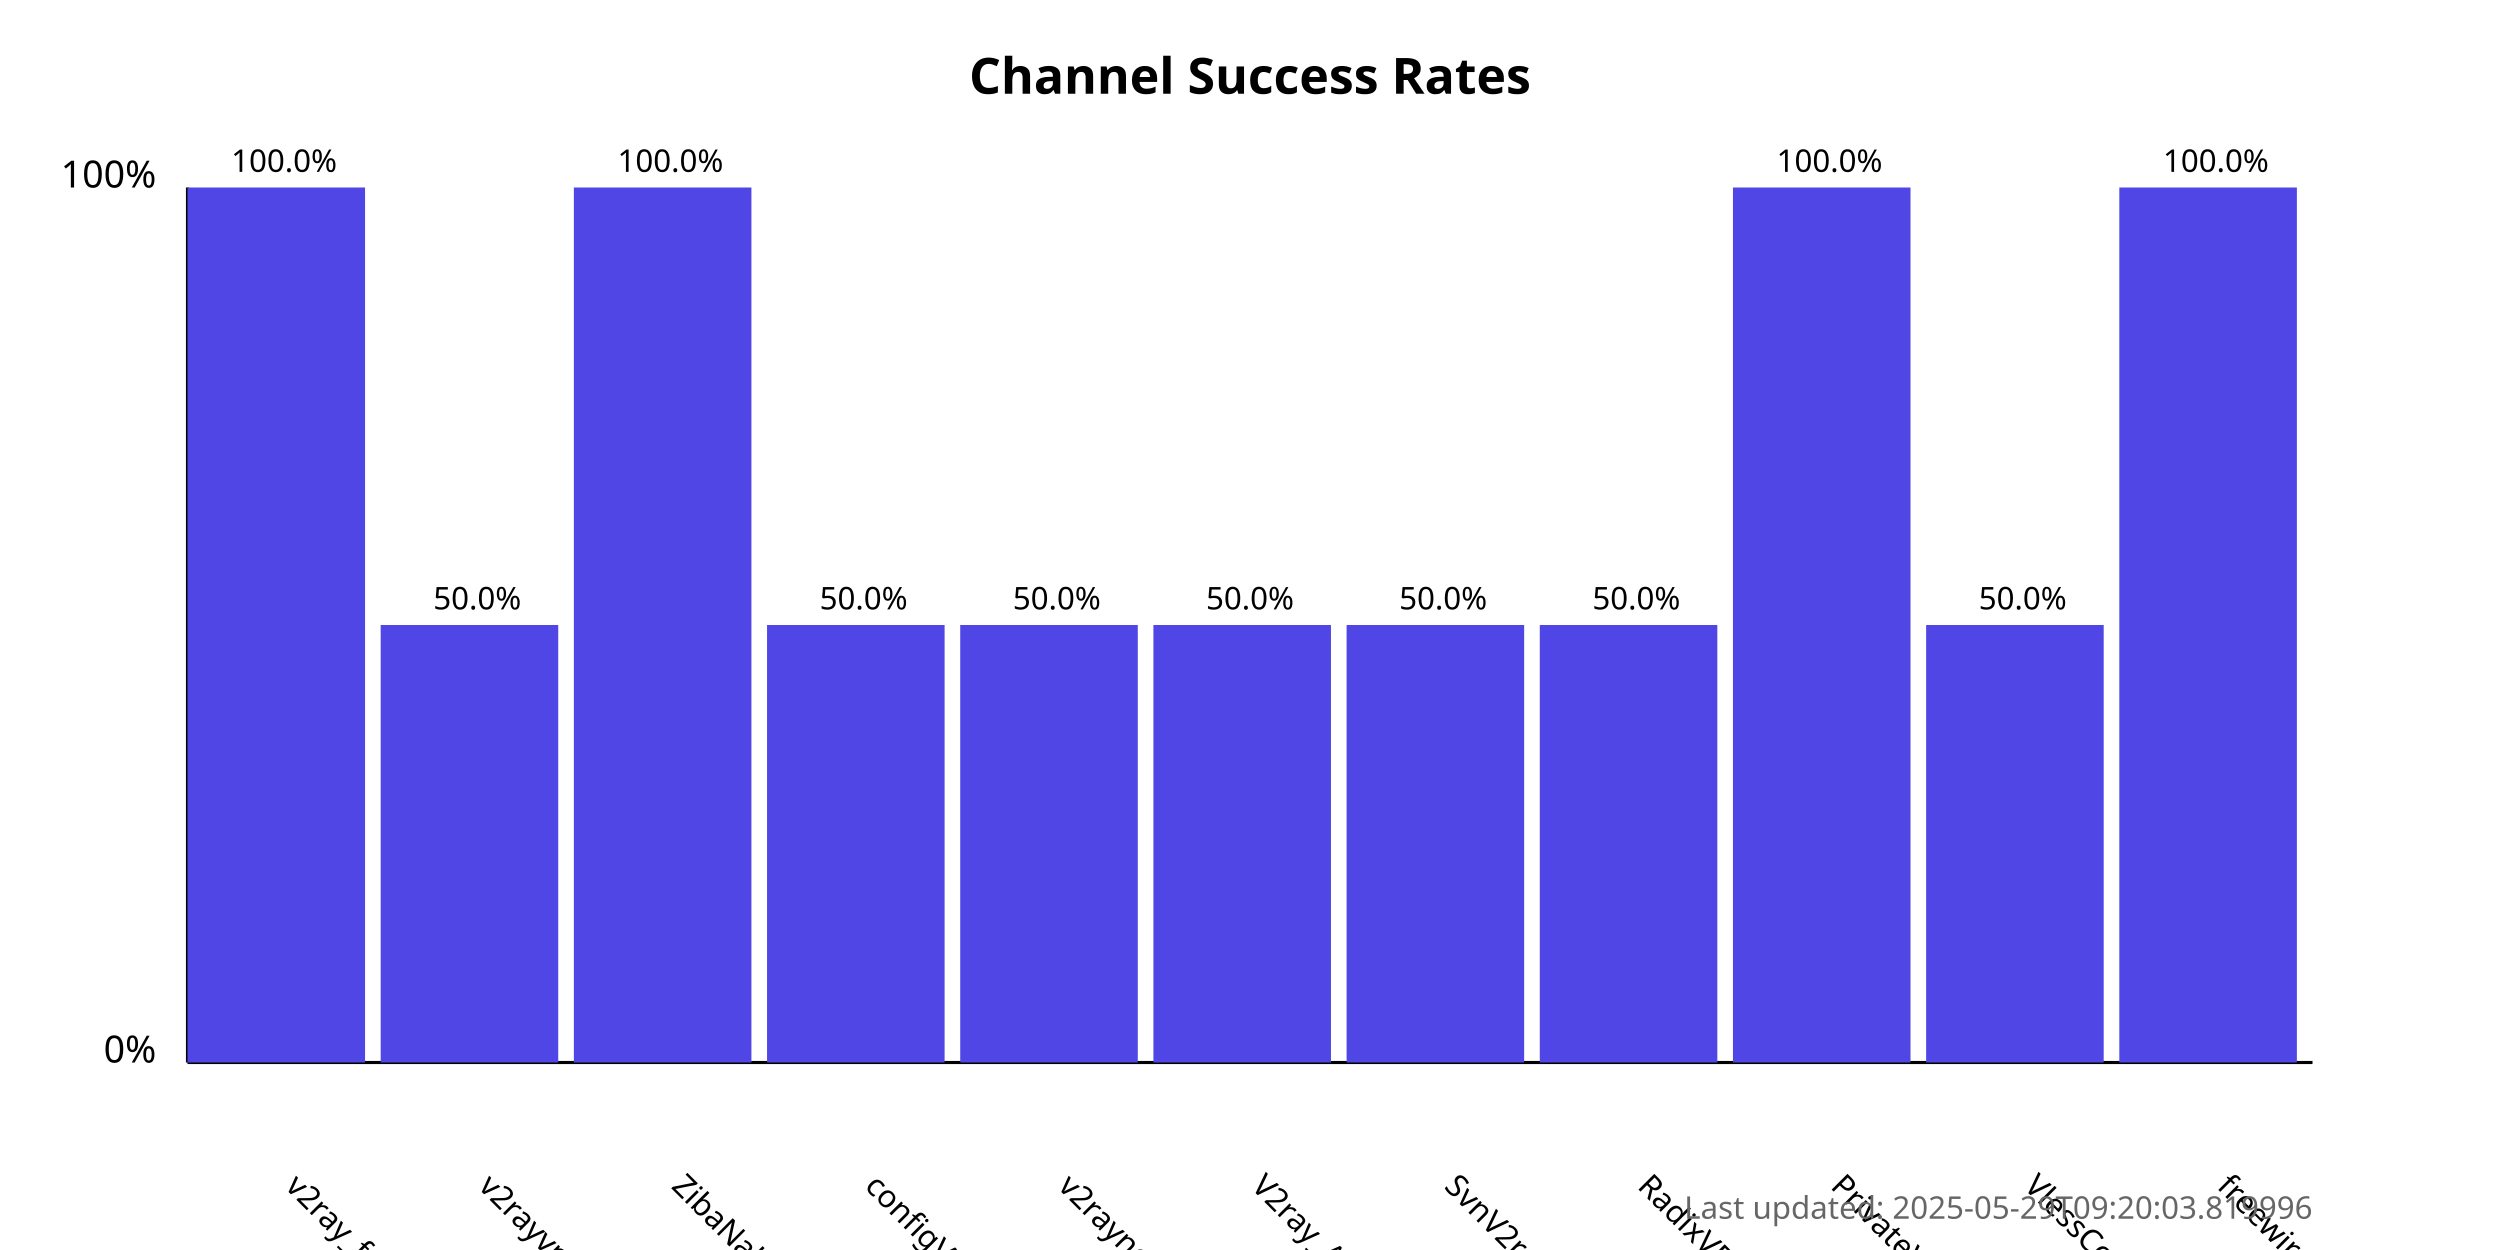
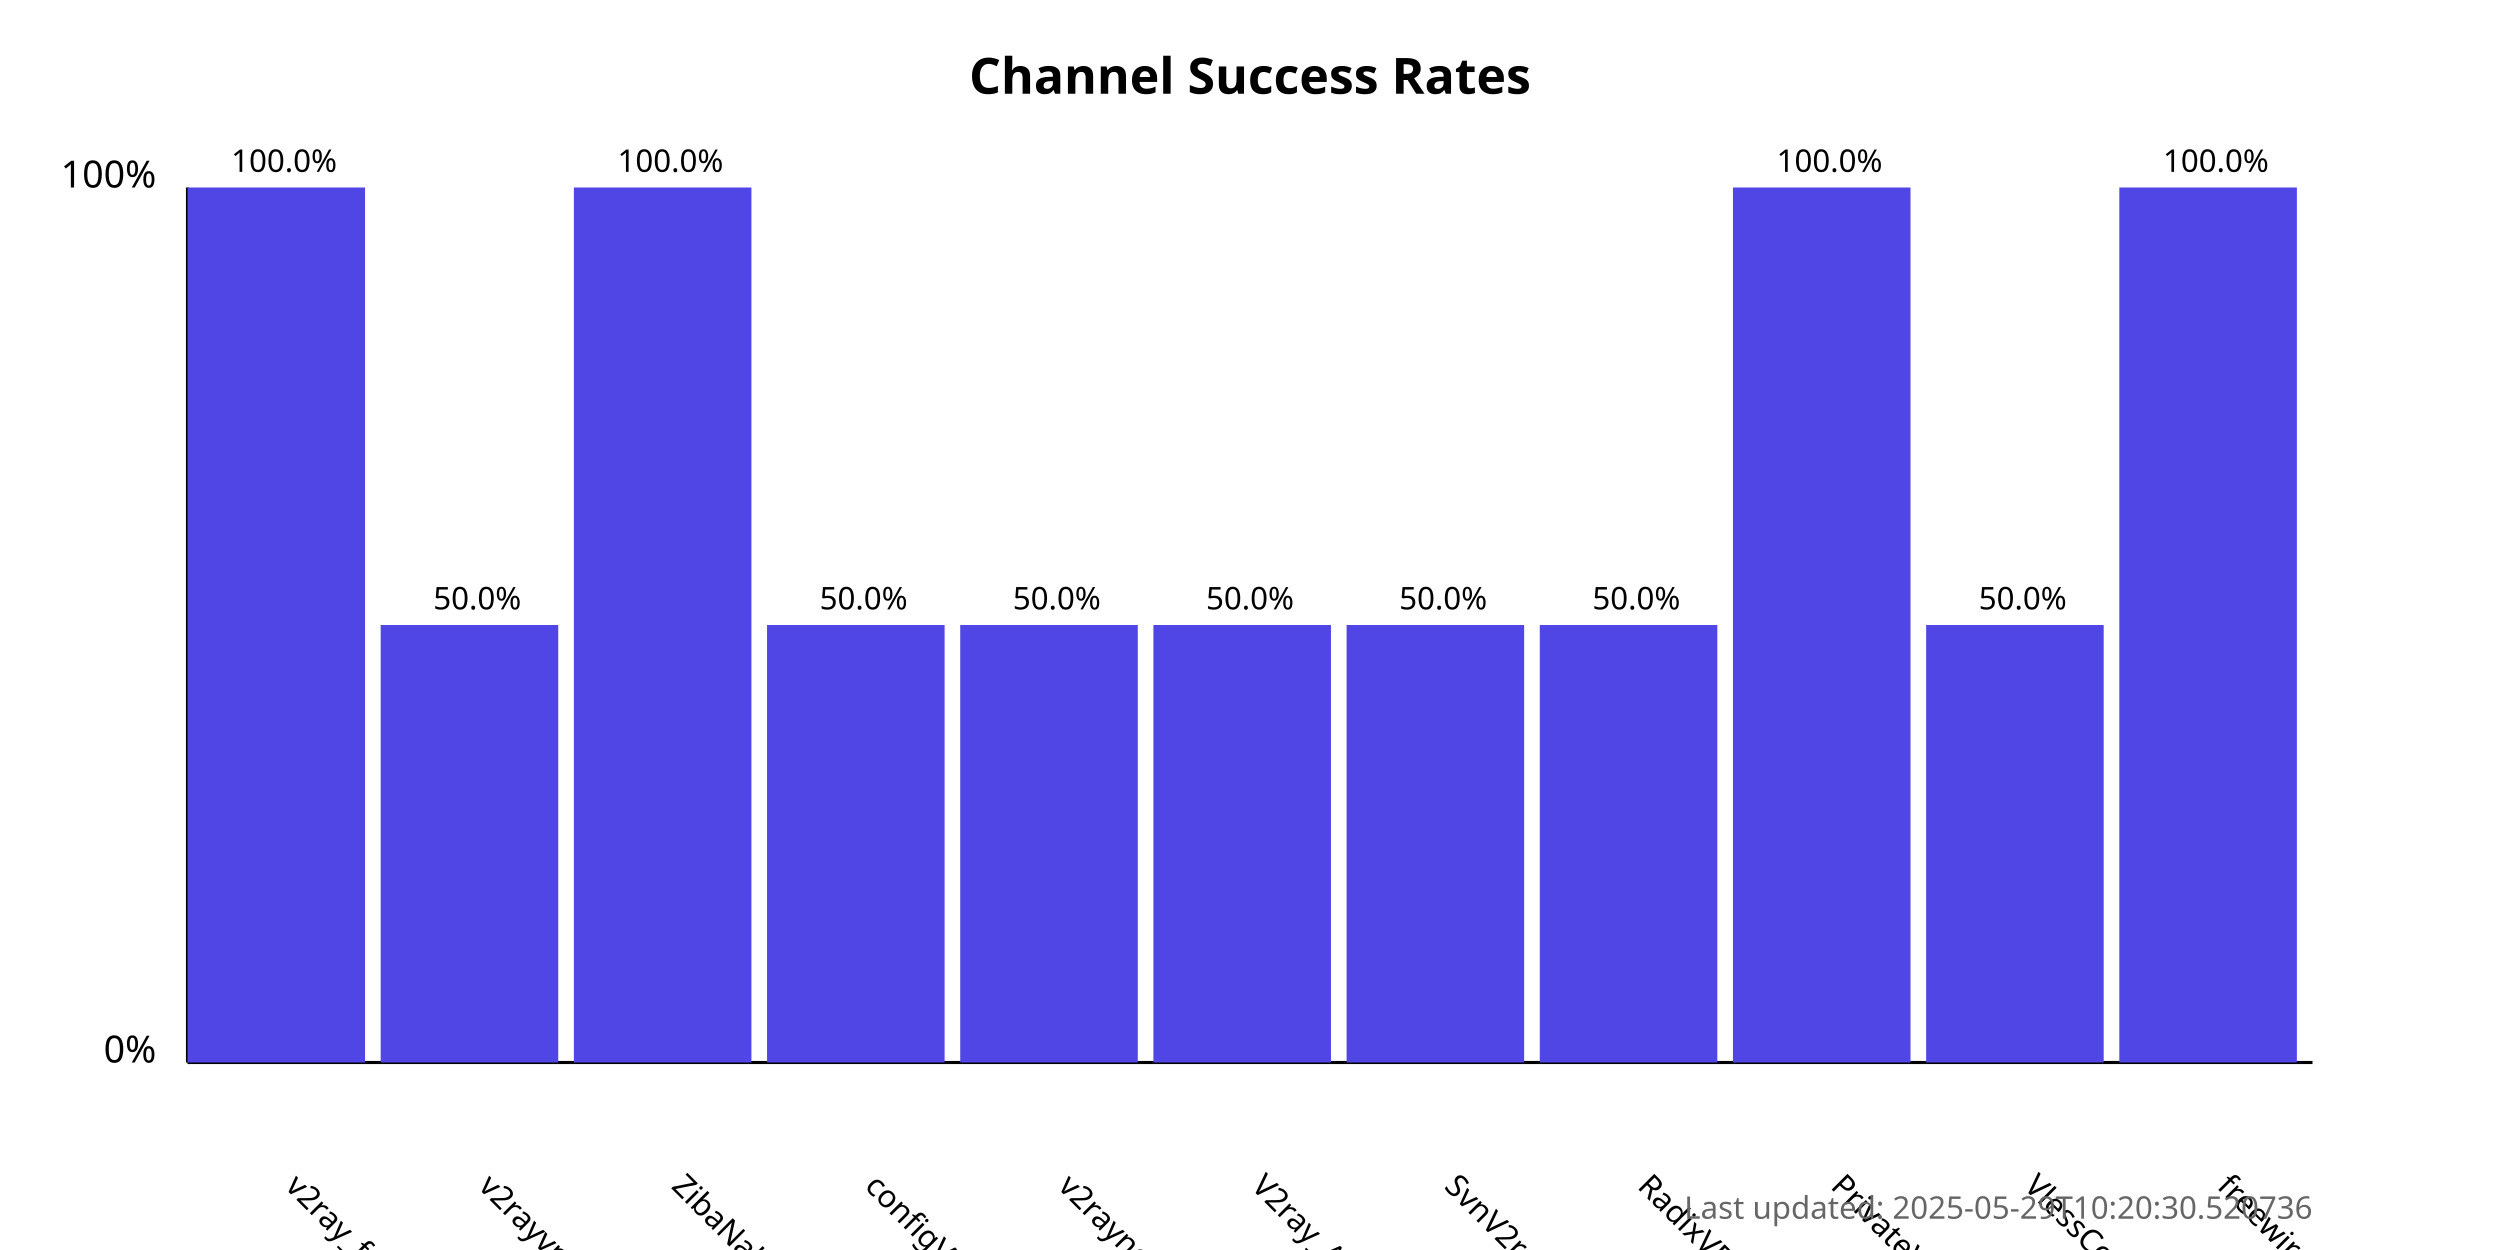
<svg xmlns="http://www.w3.org/2000/svg" width="800" height="400">
  <style>
            .chart-title { font: bold 16px sans-serif; }
            .axis-label { font: 12px sans-serif; }
            .tick-label { font: 10px sans-serif; }
            .bar { fill: #4f46e5; }
            .bar:hover { fill: #6366f1; }
            .timestamp { font: 10px sans-serif; fill: #666; }
        </style>
  <text x="400.0" y="30" text-anchor="middle" class="chart-title">
            Channel Success Rates
        </text>
  <line x1="60" y1="340" x2="60" y2="60" stroke="black" stroke-width="1" />
  <line x1="60" y1="340" x2="740" y2="340" stroke="black" stroke-width="1" />
  <text x="50" y="340" text-anchor="end" class="axis-label">0%</text>
  <text x="50" y="60" text-anchor="end" class="axis-label">100%</text>
  <g>
    <rect x="60" y="60.0" width="56.818" height="280.0" class="bar" />
    <text x="90.909" y="380" transform="rotate(45, 90.90909, 380)" text-anchor="start" class="tick-label">
                v2ray_free_conf
            </text>
    <text x="90.909" y="55.0" text-anchor="middle" class="tick-label">
                100.0%
            </text>
  </g>
  <g>
    <rect x="121.818" y="200.0" width="56.818" height="140.0" class="bar" />
    <text x="152.727" y="380" transform="rotate(45, 152.7273, 380)" text-anchor="start" class="tick-label">
                v2rayvpno
            </text>
    <text x="152.727" y="195.0" text-anchor="middle" class="tick-label">
                50.0%
            </text>
  </g>
  <g>
    <rect x="183.636" y="60.0" width="56.818" height="280.0" class="bar" />
    <text x="214.545" y="380" transform="rotate(45, 214.5455, 380)" text-anchor="start" class="tick-label">
                ZibaNabz
            </text>
    <text x="214.545" y="55.0" text-anchor="middle" class="tick-label">
                100.0%
            </text>
  </g>
  <g>
    <rect x="245.455" y="200.0" width="56.818" height="140.0" class="bar" />
    <text x="276.364" y="380" transform="rotate(45, 276.3636, 380)" text-anchor="start" class="tick-label">
                configV2rayForFree
            </text>
    <text x="276.364" y="195.0" text-anchor="middle" class="tick-label">
                50.0%
            </text>
  </g>
  <g>
    <rect x="307.273" y="200.0" width="56.818" height="140.0" class="bar" />
    <text x="338.182" y="380" transform="rotate(45, 338.1818, 380)" text-anchor="start" class="tick-label">
                v2rayngvpn
            </text>
    <text x="338.182" y="195.0" text-anchor="middle" class="tick-label">
                50.0%
            </text>
  </g>
  <g>
    <rect x="369.091" y="200.0" width="56.818" height="140.0" class="bar" />
    <text x="400.0" y="380" transform="rotate(45, 400.0, 380)" text-anchor="start" class="tick-label">
                V2ray_Alpha
            </text>
    <text x="400.0" y="195.0" text-anchor="middle" class="tick-label">
                50.0%
            </text>
  </g>
  <g>
    <rect x="430.909" y="200.0" width="56.818" height="140.0" class="bar" />
    <text x="461.818" y="380" transform="rotate(45, 461.8182, 380)" text-anchor="start" class="tick-label">
                SvnV2ray
            </text>
    <text x="461.818" y="195.0" text-anchor="middle" class="tick-label">
                50.0%
            </text>
  </g>
  <g>
    <rect x="492.727" y="200.0" width="56.818" height="140.0" class="bar" />
    <text x="523.636" y="380" transform="rotate(45, 523.6364, 380)" text-anchor="start" class="tick-label">
                RadixVPN
            </text>
    <text x="523.636" y="195.0" text-anchor="middle" class="tick-label">
                50.0%
            </text>
  </g>
  <g>
    <rect x="554.545" y="60.0" width="56.818" height="280.0" class="bar" />
    <text x="585.455" y="380" transform="rotate(45, 585.4545, 380)" text-anchor="start" class="tick-label">
                PrivateVPNs
            </text>
    <text x="585.455" y="55.0" text-anchor="middle" class="tick-label">
                100.0%
            </text>
  </g>
  <g>
    <rect x="616.364" y="200.0" width="56.818" height="140.0" class="bar" />
    <text x="647.273" y="380" transform="rotate(45, 647.2727, 380)" text-anchor="start" class="tick-label">
                VlessConfig
            </text>
    <text x="647.273" y="195.0" text-anchor="middle" class="tick-label">
                50.0%
            </text>
  </g>
  <g>
    <rect x="678.182" y="60.0" width="56.818" height="280.0" class="bar" />
    <text x="709.091" y="380" transform="rotate(45, 709.0909, 380)" text-anchor="start" class="tick-label">
                freewireguard
            </text>
    <text x="709.091" y="55.0" text-anchor="middle" class="tick-label">
                100.0%
            </text>
  </g>
  <text x="740" y="390" text-anchor="end" class="timestamp">
-             Last updated: 2025-05-29T09:20:03.819996
+             Last updated: 2025-05-29T10:20:30.520736
        </text>
</svg>
